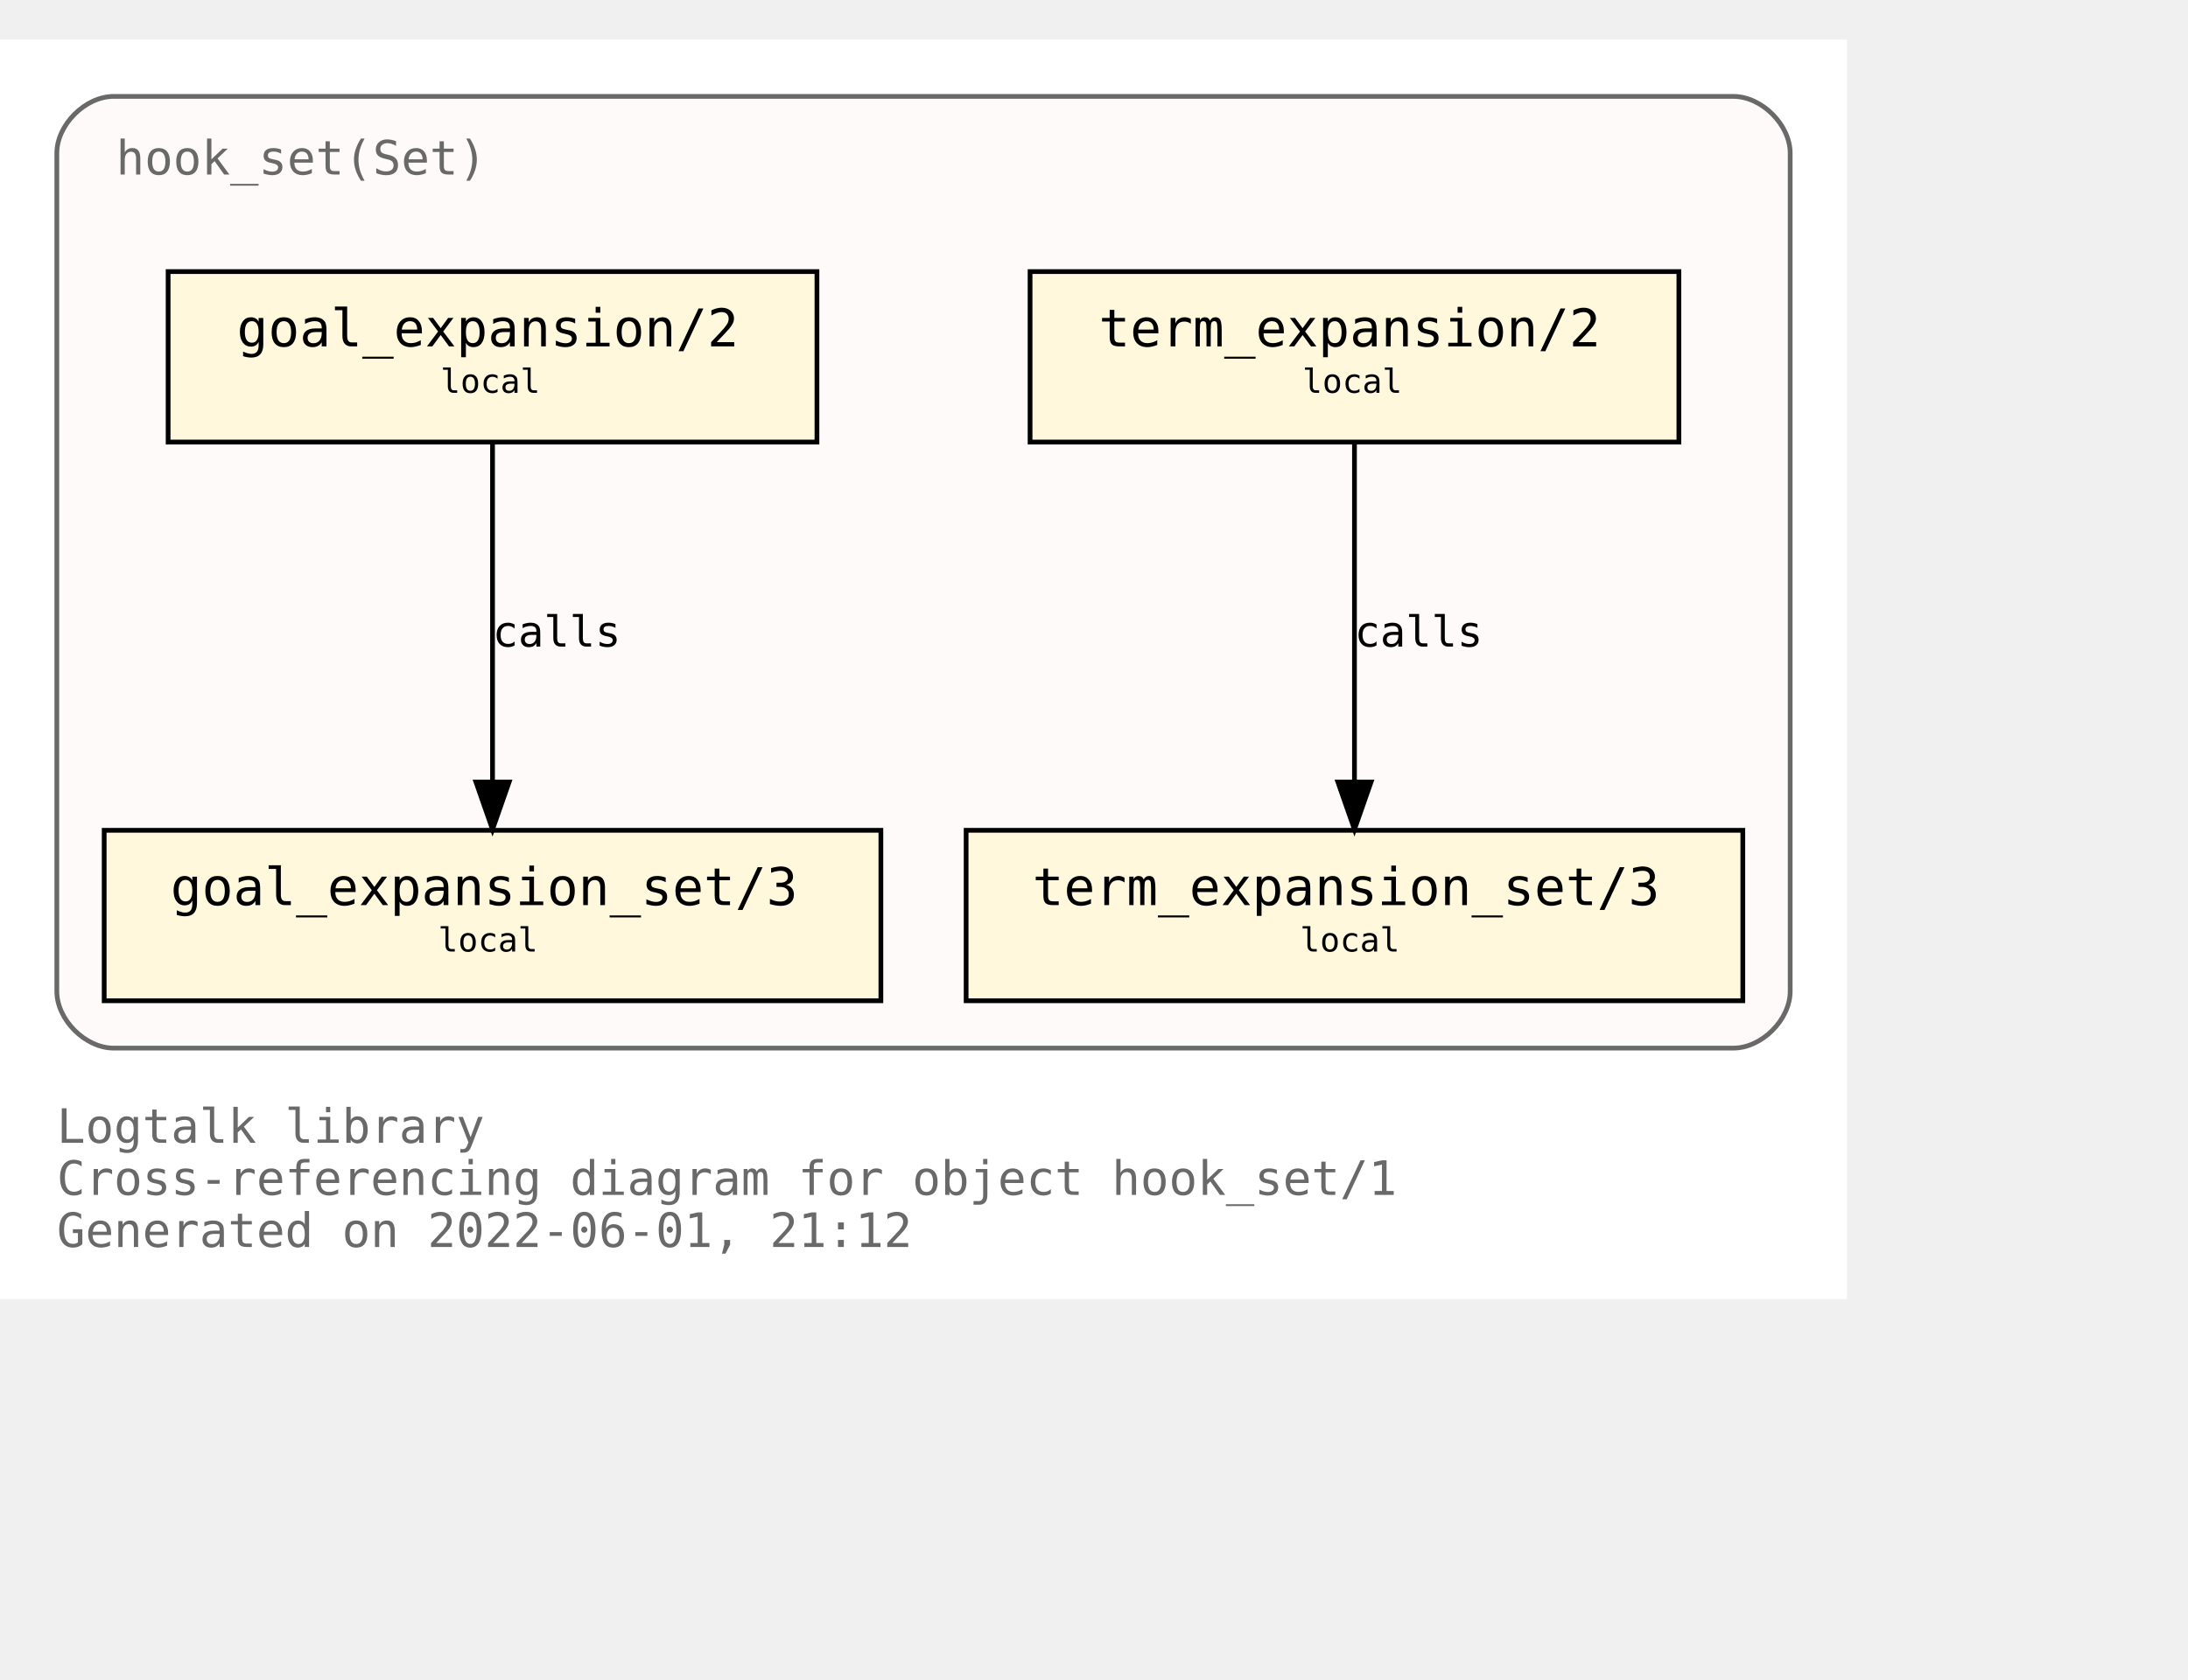
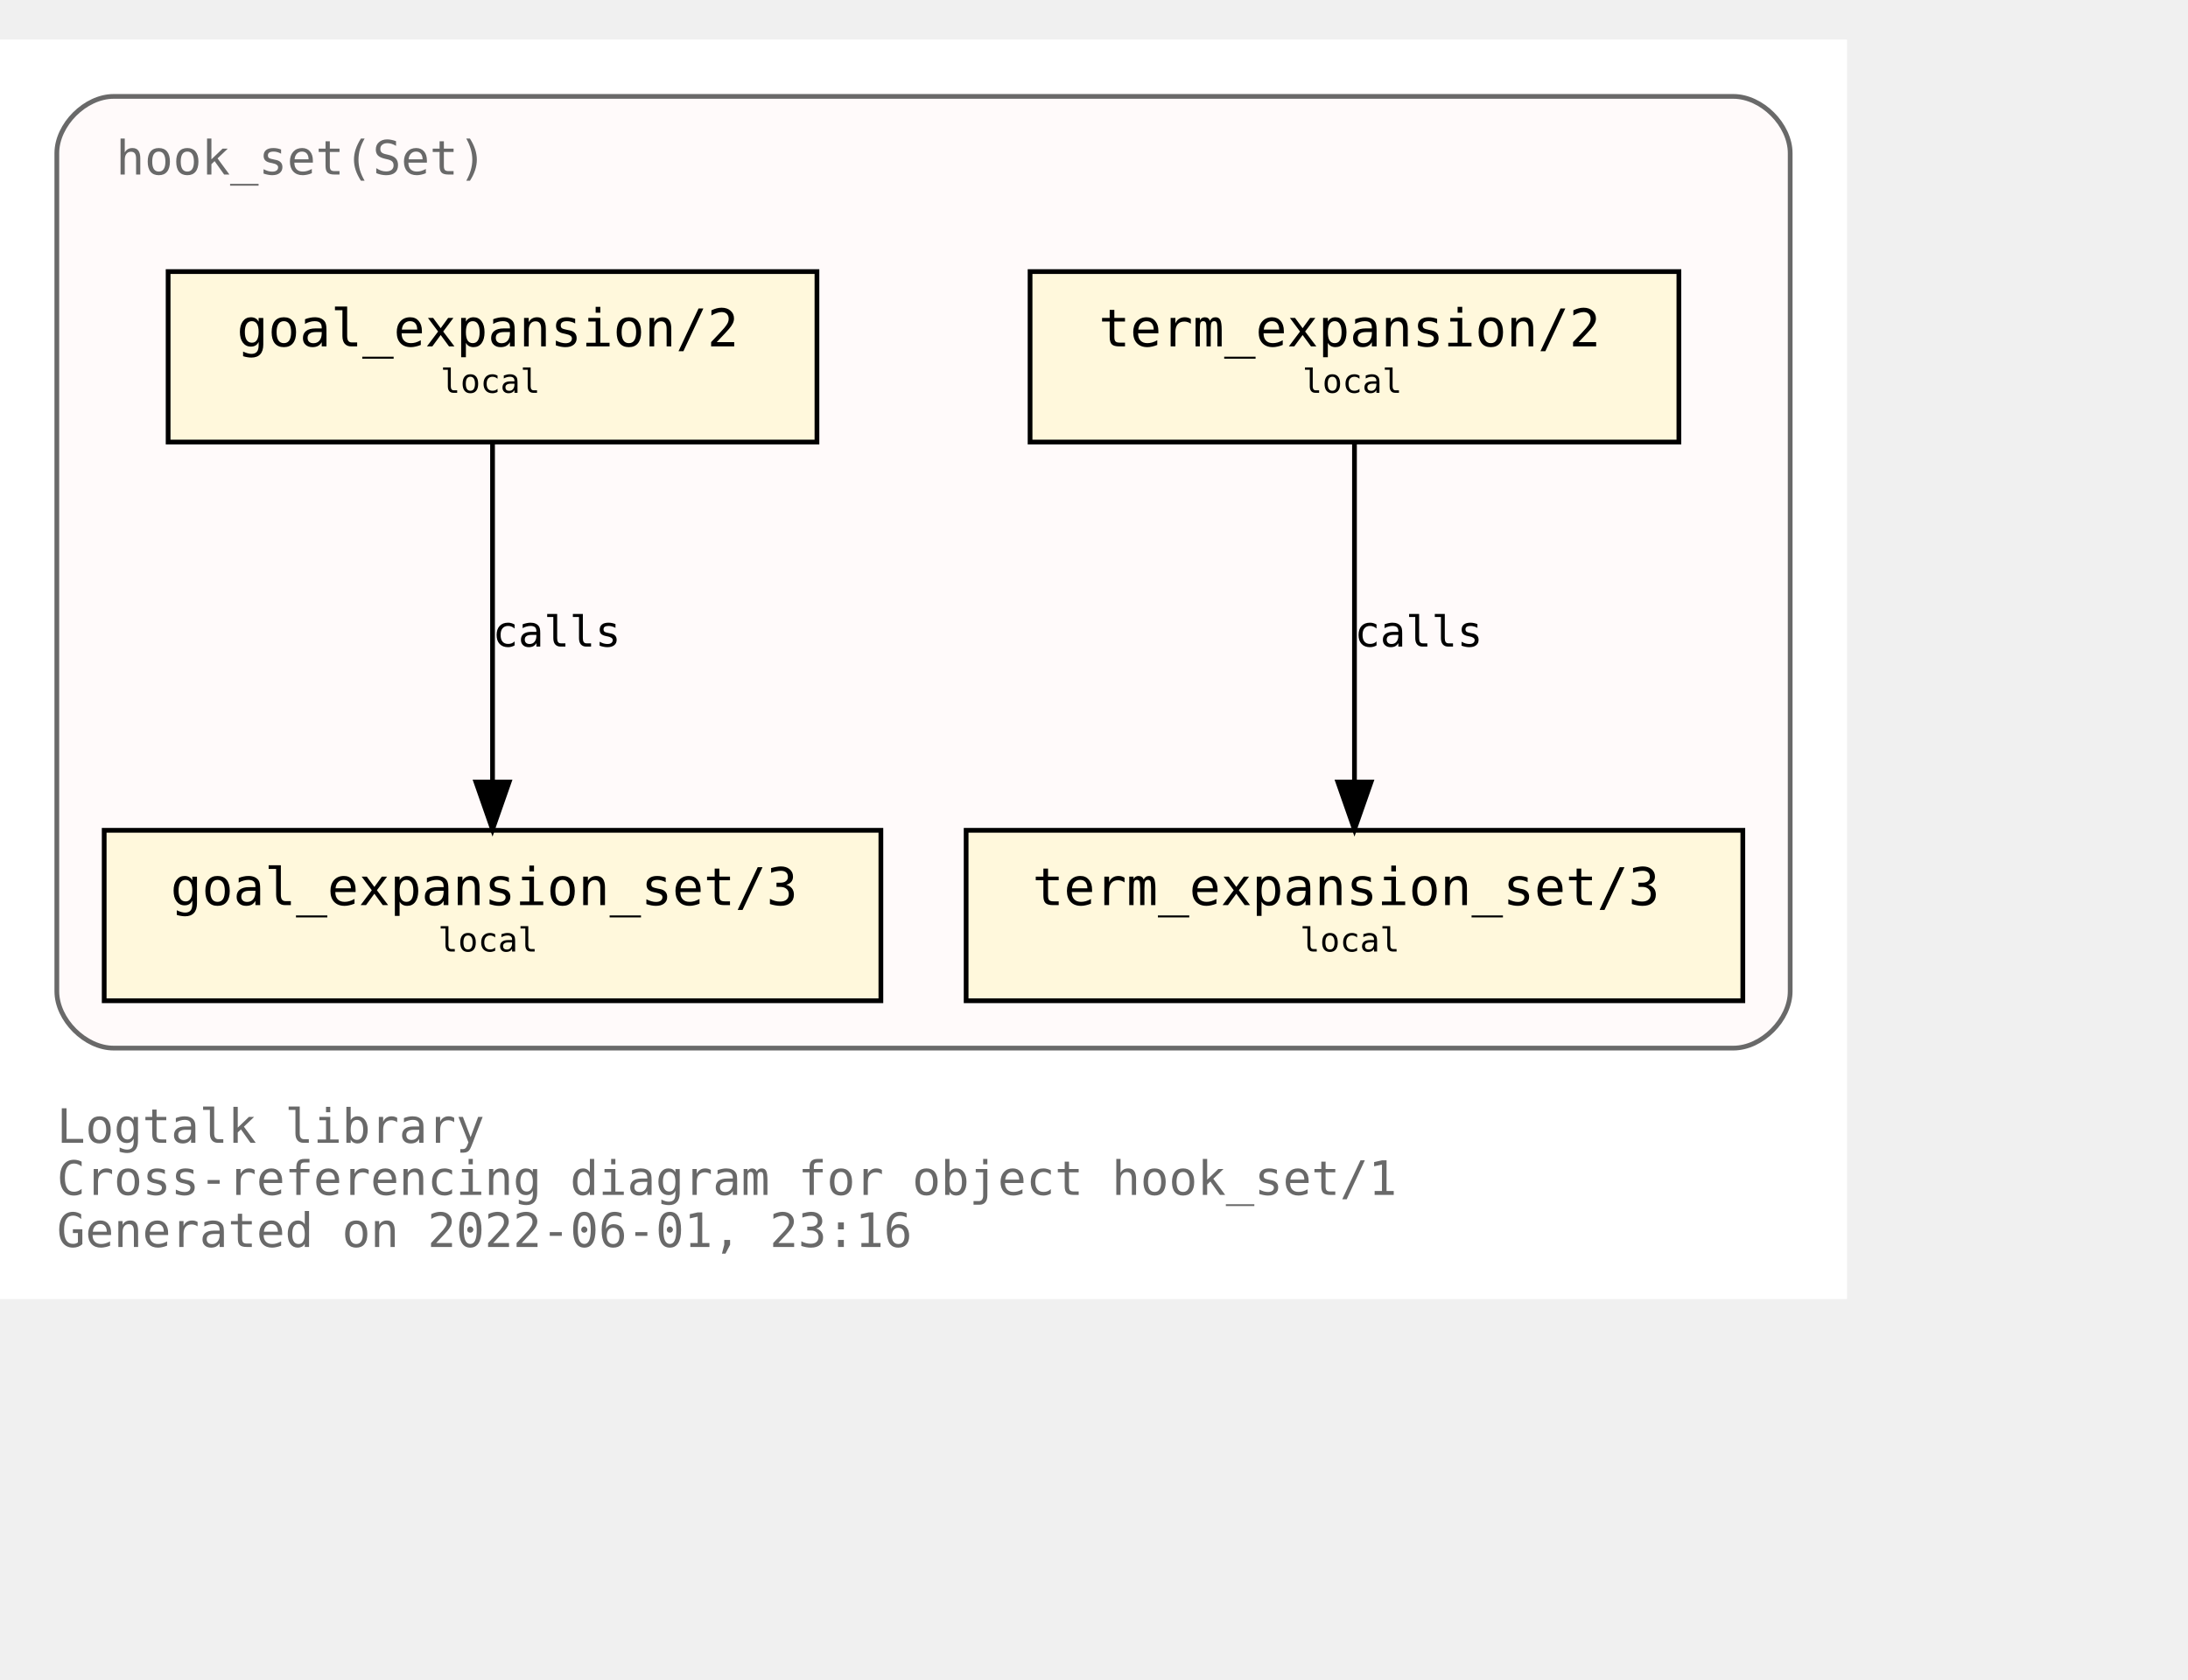
<svg xmlns="http://www.w3.org/2000/svg" xmlns:xlink="http://www.w3.org/1999/xlink" width="534pt" height="410pt" viewBox="72.00 72.00 462.00 338.00">
  <g id="graph0" class="graph" transform="scale(1 1) rotate(0) translate(76 334)">
    <polygon fill="white" stroke="transparent" points="-4,4 -4,-262 386,-262 386,4 -4,4" />
    <text text-anchor="start" x="8" y="-29" font-family="Monospace" font-size="10.00" fill="dimgray">Logtalk library</text>
    <text text-anchor="start" x="8" y="-18" font-family="Monospace" font-size="10.00" fill="dimgray">Cross-referencing diagram for object hook_set/1</text>
-     <text text-anchor="start" x="8" y="-7" font-family="Monospace" font-size="10.00" fill="dimgray">Generated on 2022-06-01, 21:12</text>
+     <text text-anchor="start" x="8" y="-7" font-family="Monospace" font-size="10.00" fill="dimgray">Generated on 2022-06-01, 23:16</text>
    <g id="clust1" class="cluster">
      <g id="a_clust1">
        <a xlink:title="hook_set(Set)">
          <path fill="snow" stroke="dimgray" d="M20,-49C20,-49 362,-49 362,-49 368,-49 374,-55 374,-61 374,-61 374,-238 374,-238 374,-244 368,-250 362,-250 362,-250 20,-250 20,-250 14,-250 8,-244 8,-238 8,-238 8,-61 8,-61 8,-55 14,-49 20,-49" />
          <g id="a_clust1_0">
-             <a xlink:href="https://github.com/LogtalkDotOrg/logtalk3/tree/15165f2a0640836590d42ad57910a31c7f11f6bc/library/hook_flows/hook_set.lgt" xlink:title="https://github.com/LogtalkDotOrg/logtalk3/tree/15165f2a0640836590d42ad57910a31c7f11f6bc/library/hook_flows/hook_set.lgt">
+             <a xlink:href="https://github.com/LogtalkDotOrg/logtalk3/tree/66bdb0f5733ce939660d079bfaf164f1d2d53024/library/hook_flows/hook_set.lgt" xlink:title="https://github.com/LogtalkDotOrg/logtalk3/tree/66bdb0f5733ce939660d079bfaf164f1d2d53024/library/hook_flows/hook_set.lgt">
              <text text-anchor="start" x="20.5" y="-233.5" font-family="Monospace" font-size="10.00" fill="dimgray">hook_set(Set)</text>
            </a>
          </g>
        </a>
      </g>
    </g>
    <g id="node1" class="node">
      <g id="a_node1">
-         <a xlink:href="https://github.com/LogtalkDotOrg/logtalk3/tree/15165f2a0640836590d42ad57910a31c7f11f6bc/library/hook_flows/hook_set.lgt#L40" xlink:title="https://github.com/LogtalkDotOrg/logtalk3/tree/15165f2a0640836590d42ad57910a31c7f11f6bc/library/hook_flows/hook_set.lgt#L40">
+         <a xlink:href="https://github.com/LogtalkDotOrg/logtalk3/tree/66bdb0f5733ce939660d079bfaf164f1d2d53024/library/hook_flows/hook_set.lgt#L40" xlink:title="https://github.com/LogtalkDotOrg/logtalk3/tree/66bdb0f5733ce939660d079bfaf164f1d2d53024/library/hook_flows/hook_set.lgt#L40">
          <polygon fill="cornsilk" stroke="black" points="350.5,-213 213.5,-213 213.5,-177 350.5,-177 350.5,-213" />
          <text text-anchor="start" x="222" y="-197.8" font-family="Monospace" font-size="9.00"> </text>
          <text text-anchor="start" x="228" y="-197.2" font-family="Monospace" font-size="11.00">term_expansion/2</text>
          <text text-anchor="start" x="337" y="-197.8" font-family="Monospace" font-size="9.00"> </text>
          <text text-anchor="start" x="222" y="-186.8" font-family="Monospace" font-size="9.00"> </text>
          <text text-anchor="start" x="271" y="-187.4" font-family="Monospace" font-size="7.00">local</text>
          <text text-anchor="start" x="337" y="-186.8" font-family="Monospace" font-size="9.00"> </text>
        </a>
      </g>
    </g>
    <g id="node2" class="node">
      <g id="a_node2">
-         <a xlink:href="https://github.com/LogtalkDotOrg/logtalk3/tree/15165f2a0640836590d42ad57910a31c7f11f6bc/library/hook_flows/hook_set.lgt#L44" xlink:title="https://github.com/LogtalkDotOrg/logtalk3/tree/15165f2a0640836590d42ad57910a31c7f11f6bc/library/hook_flows/hook_set.lgt#L44">
+         <a xlink:href="https://github.com/LogtalkDotOrg/logtalk3/tree/66bdb0f5733ce939660d079bfaf164f1d2d53024/library/hook_flows/hook_set.lgt#L44" xlink:title="https://github.com/LogtalkDotOrg/logtalk3/tree/66bdb0f5733ce939660d079bfaf164f1d2d53024/library/hook_flows/hook_set.lgt#L44">
          <polygon fill="cornsilk" stroke="black" points="364,-95 200,-95 200,-59 364,-59 364,-95" />
          <text text-anchor="start" x="208" y="-79.8" font-family="Monospace" font-size="9.00"> </text>
          <text text-anchor="start" x="214" y="-79.2" font-family="Monospace" font-size="11.00">term_expansion_set/3</text>
          <text text-anchor="start" x="350" y="-79.8" font-family="Monospace" font-size="9.00"> </text>
          <text text-anchor="start" x="208" y="-68.8" font-family="Monospace" font-size="9.00"> </text>
          <text text-anchor="start" x="270.5" y="-69.4" font-family="Monospace" font-size="7.00">local</text>
          <text text-anchor="start" x="350" y="-68.8" font-family="Monospace" font-size="9.00"> </text>
        </a>
      </g>
    </g>
    <g id="edge1" class="edge">
      <g id="a_edge1">
-         <a xlink:href="https://github.com/LogtalkDotOrg/logtalk3/tree/15165f2a0640836590d42ad57910a31c7f11f6bc/library/hook_flows/hook_set.lgt#L40" xlink:title="calls">
+         <a xlink:href="https://github.com/LogtalkDotOrg/logtalk3/tree/66bdb0f5733ce939660d079bfaf164f1d2d53024/library/hook_flows/hook_set.lgt#L40" xlink:title="calls">
          <path fill="none" stroke="black" d="M282,-176.88C282,-158.04 282,-127.47 282,-105.3" />
          <polygon fill="black" stroke="black" points="285.5,-105.19 282,-95.19 278.5,-105.19 285.5,-105.19" />
        </a>
      </g>
      <g id="a_edge1-label">
-         <a xlink:href="https://github.com/LogtalkDotOrg/logtalk3/tree/15165f2a0640836590d42ad57910a31c7f11f6bc/library/hook_flows/hook_set.lgt#L40" xlink:title="https://github.com/LogtalkDotOrg/logtalk3/tree/15165f2a0640836590d42ad57910a31c7f11f6bc/library/hook_flows/hook_set.lgt#L40">
+         <a xlink:href="https://github.com/LogtalkDotOrg/logtalk3/tree/66bdb0f5733ce939660d079bfaf164f1d2d53024/library/hook_flows/hook_set.lgt#L40" xlink:title="https://github.com/LogtalkDotOrg/logtalk3/tree/66bdb0f5733ce939660d079bfaf164f1d2d53024/library/hook_flows/hook_set.lgt#L40">
          <text text-anchor="start" x="282" y="-133.8" font-family="Monospace" font-size="9.00">calls</text>
        </a>
      </g>
    </g>
    <g id="node3" class="node">
      <g id="a_node3">
-         <a xlink:href="https://github.com/LogtalkDotOrg/logtalk3/tree/15165f2a0640836590d42ad57910a31c7f11f6bc/library/hook_flows/hook_set.lgt#L51" xlink:title="https://github.com/LogtalkDotOrg/logtalk3/tree/15165f2a0640836590d42ad57910a31c7f11f6bc/library/hook_flows/hook_set.lgt#L51">
+         <a xlink:href="https://github.com/LogtalkDotOrg/logtalk3/tree/66bdb0f5733ce939660d079bfaf164f1d2d53024/library/hook_flows/hook_set.lgt#L51" xlink:title="https://github.com/LogtalkDotOrg/logtalk3/tree/66bdb0f5733ce939660d079bfaf164f1d2d53024/library/hook_flows/hook_set.lgt#L51">
          <polygon fill="cornsilk" stroke="black" points="168.5,-213 31.5,-213 31.5,-177 168.5,-177 168.5,-213" />
          <text text-anchor="start" x="40" y="-197.8" font-family="Monospace" font-size="9.00"> </text>
          <text text-anchor="start" x="46" y="-197.2" font-family="Monospace" font-size="11.00">goal_expansion/2</text>
          <text text-anchor="start" x="155" y="-197.8" font-family="Monospace" font-size="9.00"> </text>
          <text text-anchor="start" x="40" y="-186.8" font-family="Monospace" font-size="9.00"> </text>
          <text text-anchor="start" x="89" y="-187.4" font-family="Monospace" font-size="7.00">local</text>
          <text text-anchor="start" x="155" y="-186.8" font-family="Monospace" font-size="9.00"> </text>
        </a>
      </g>
    </g>
    <g id="node4" class="node">
      <g id="a_node4">
-         <a xlink:href="https://github.com/LogtalkDotOrg/logtalk3/tree/15165f2a0640836590d42ad57910a31c7f11f6bc/library/hook_flows/hook_set.lgt#L55" xlink:title="https://github.com/LogtalkDotOrg/logtalk3/tree/15165f2a0640836590d42ad57910a31c7f11f6bc/library/hook_flows/hook_set.lgt#L55">
+         <a xlink:href="https://github.com/LogtalkDotOrg/logtalk3/tree/66bdb0f5733ce939660d079bfaf164f1d2d53024/library/hook_flows/hook_set.lgt#L55" xlink:title="https://github.com/LogtalkDotOrg/logtalk3/tree/66bdb0f5733ce939660d079bfaf164f1d2d53024/library/hook_flows/hook_set.lgt#L55">
          <polygon fill="cornsilk" stroke="black" points="182,-95 18,-95 18,-59 182,-59 182,-95" />
          <text text-anchor="start" x="26" y="-79.8" font-family="Monospace" font-size="9.00"> </text>
          <text text-anchor="start" x="32" y="-79.2" font-family="Monospace" font-size="11.00">goal_expansion_set/3</text>
          <text text-anchor="start" x="168" y="-79.8" font-family="Monospace" font-size="9.00"> </text>
          <text text-anchor="start" x="26" y="-68.8" font-family="Monospace" font-size="9.00"> </text>
          <text text-anchor="start" x="88.5" y="-69.4" font-family="Monospace" font-size="7.00">local</text>
          <text text-anchor="start" x="168" y="-68.8" font-family="Monospace" font-size="9.00"> </text>
        </a>
      </g>
    </g>
    <g id="edge2" class="edge">
      <g id="a_edge2">
-         <a xlink:href="https://github.com/LogtalkDotOrg/logtalk3/tree/15165f2a0640836590d42ad57910a31c7f11f6bc/library/hook_flows/hook_set.lgt#L51" xlink:title="calls">
+         <a xlink:href="https://github.com/LogtalkDotOrg/logtalk3/tree/66bdb0f5733ce939660d079bfaf164f1d2d53024/library/hook_flows/hook_set.lgt#L51" xlink:title="calls">
          <path fill="none" stroke="black" d="M100,-176.88C100,-158.04 100,-127.47 100,-105.3" />
          <polygon fill="black" stroke="black" points="103.5,-105.19 100,-95.19 96.5,-105.19 103.5,-105.19" />
        </a>
      </g>
      <g id="a_edge2-label">
-         <a xlink:href="https://github.com/LogtalkDotOrg/logtalk3/tree/15165f2a0640836590d42ad57910a31c7f11f6bc/library/hook_flows/hook_set.lgt#L51" xlink:title="https://github.com/LogtalkDotOrg/logtalk3/tree/15165f2a0640836590d42ad57910a31c7f11f6bc/library/hook_flows/hook_set.lgt#L51">
+         <a xlink:href="https://github.com/LogtalkDotOrg/logtalk3/tree/66bdb0f5733ce939660d079bfaf164f1d2d53024/library/hook_flows/hook_set.lgt#L51" xlink:title="https://github.com/LogtalkDotOrg/logtalk3/tree/66bdb0f5733ce939660d079bfaf164f1d2d53024/library/hook_flows/hook_set.lgt#L51">
          <text text-anchor="start" x="100" y="-133.8" font-family="Monospace" font-size="9.00">calls</text>
        </a>
      </g>
    </g>
  </g>
</svg>
